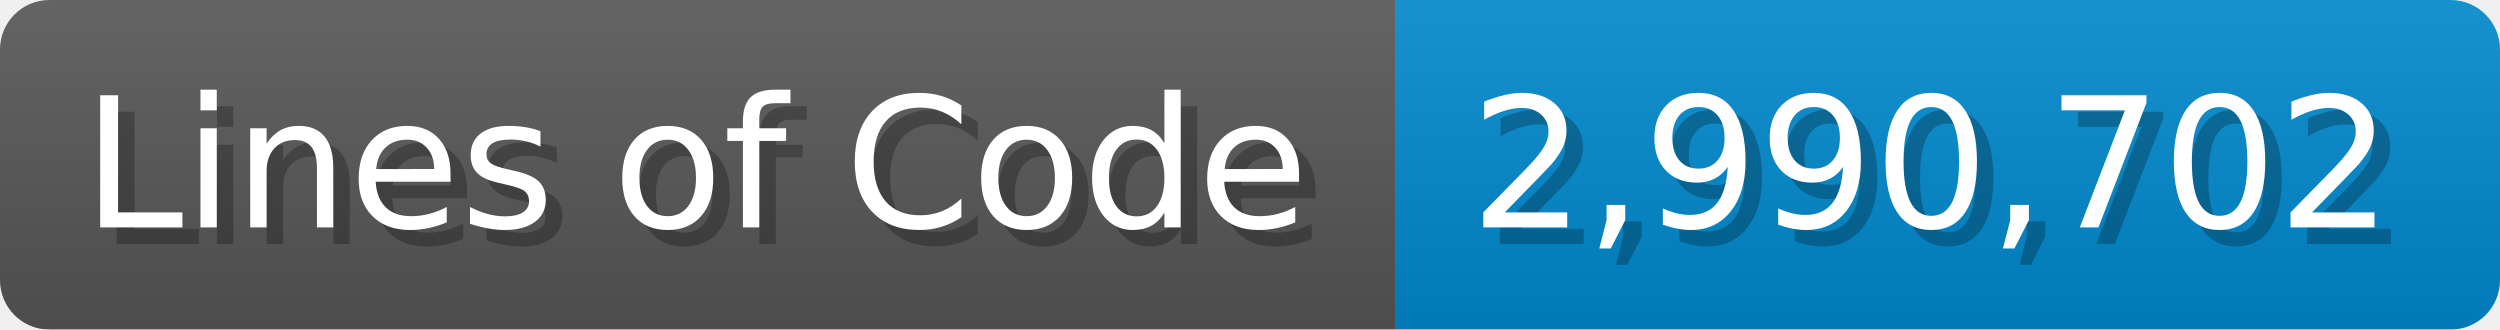
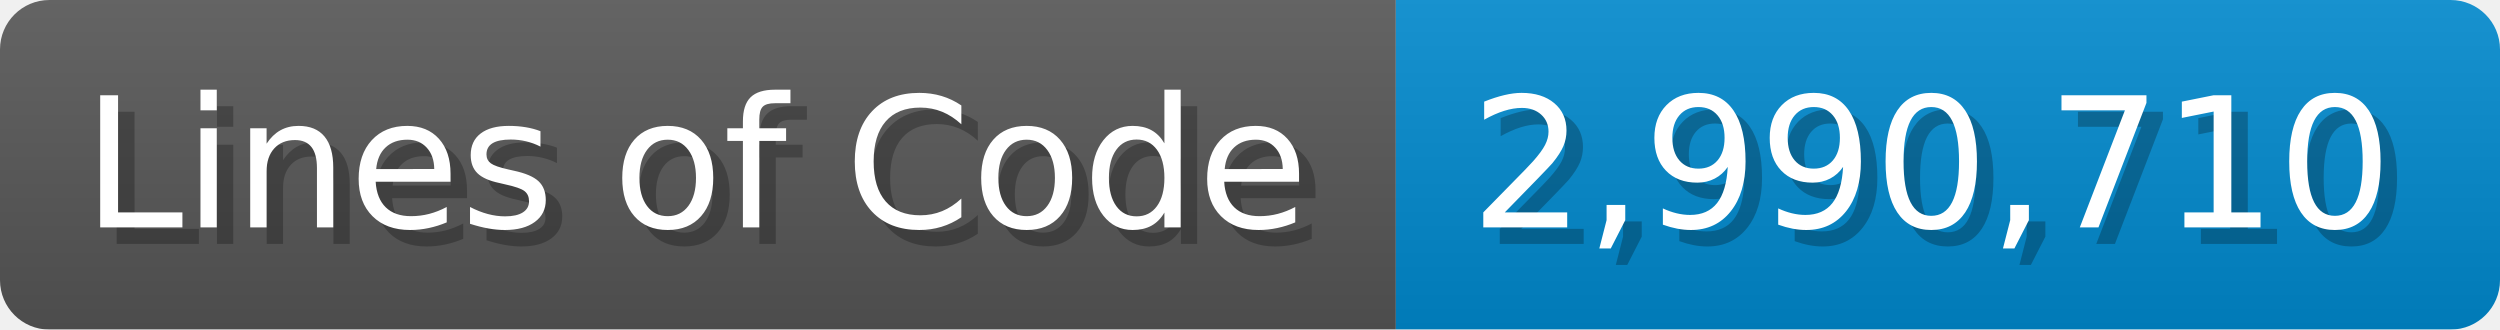
<svg xmlns="http://www.w3.org/2000/svg" width="151.7" height="20" viewBox="0 0 1517 200">
  <linearGradient id="a" x2="0" y2="100%">
    <stop offset="0" stop-opacity=".1" stop-color="#EEE" />
    <stop offset="1" stop-opacity=".1" />
  </linearGradient>
  <mask id="m">
    <rect width="1517" height="200" rx="30" fill="#FFF" />
  </mask>
  <g mask="url(#m)">
    <rect width="847" height="200" fill="#555" />
    <rect width="670" height="200" fill="#08C" x="847" />
    <rect width="1517" height="200" fill="url(#a)" />
  </g>
  <g fill="#fff" text-anchor="start" font-family="Verdana,DejaVu Sans,sans-serif" font-size="110">
    <text x="60" y="148" textLength="747" fill="#000" opacity="0.25">Lines of Code</text>
    <text x="50" y="138" textLength="747">Lines of Code</text>
-     <text x="902" y="148" textLength="570" fill="#000" opacity="0.25">2,990,702</text>
-     <text x="892" y="138" textLength="570">2,990,702</text>
+     <text x="902" y="148" textLength="570" fill="#000" opacity="0.25">2,990,710</text>
+     <text x="892" y="138" textLength="570">2,990,710</text>
  </g>
</svg>
